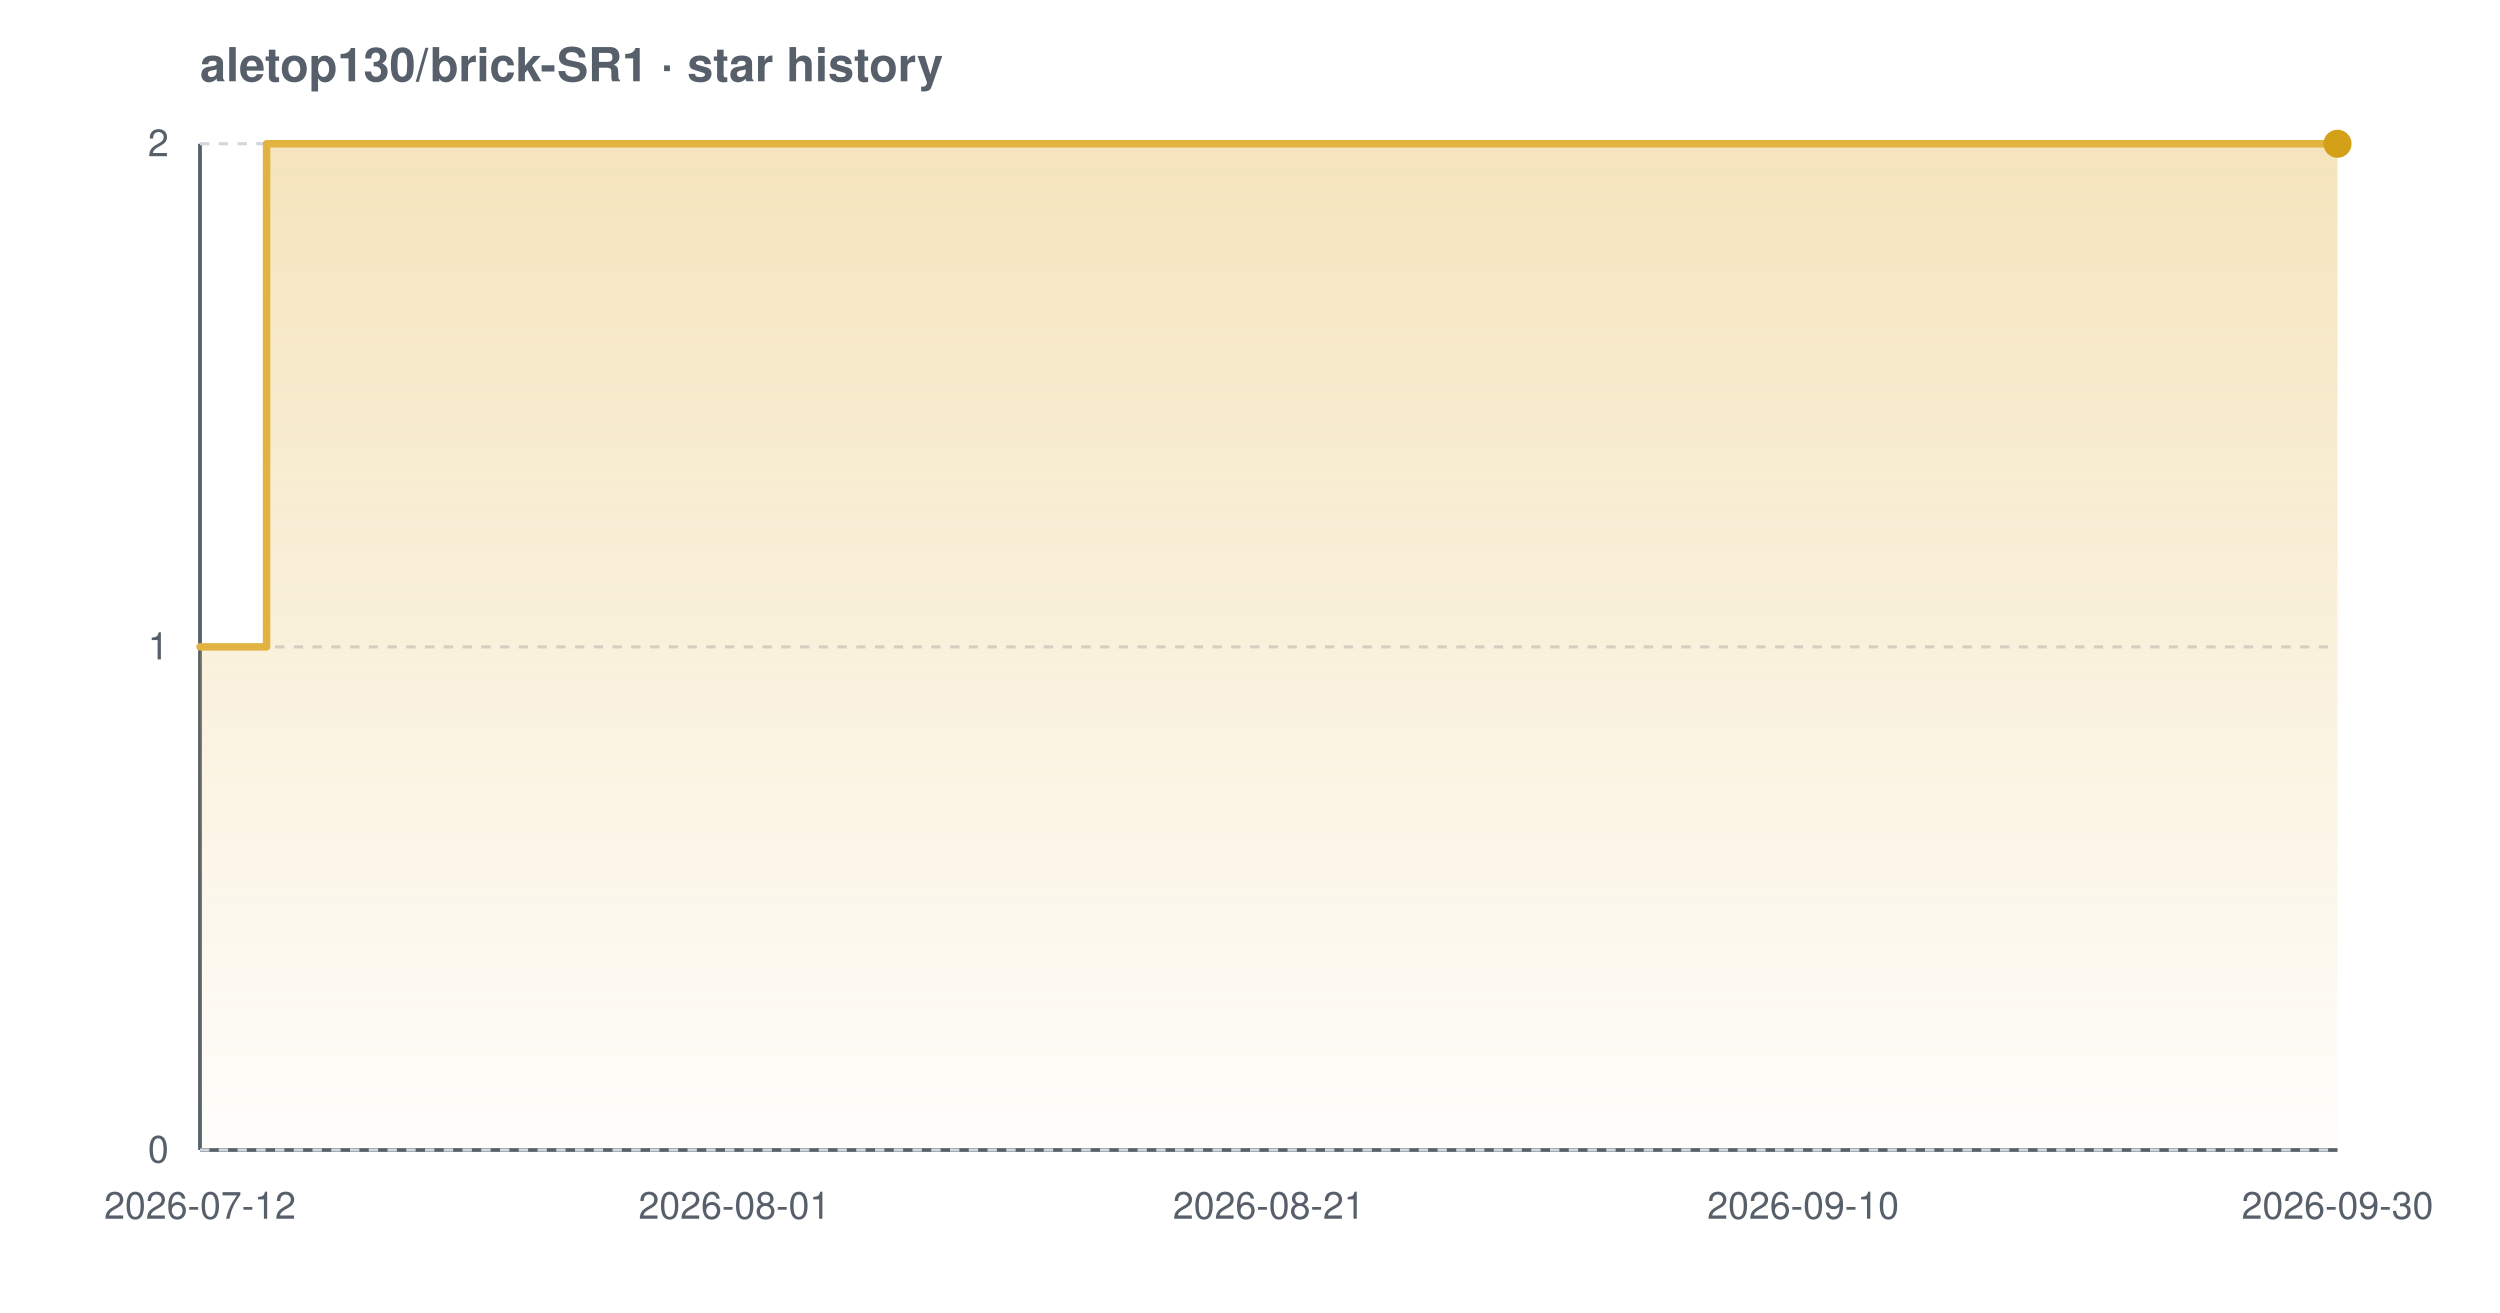
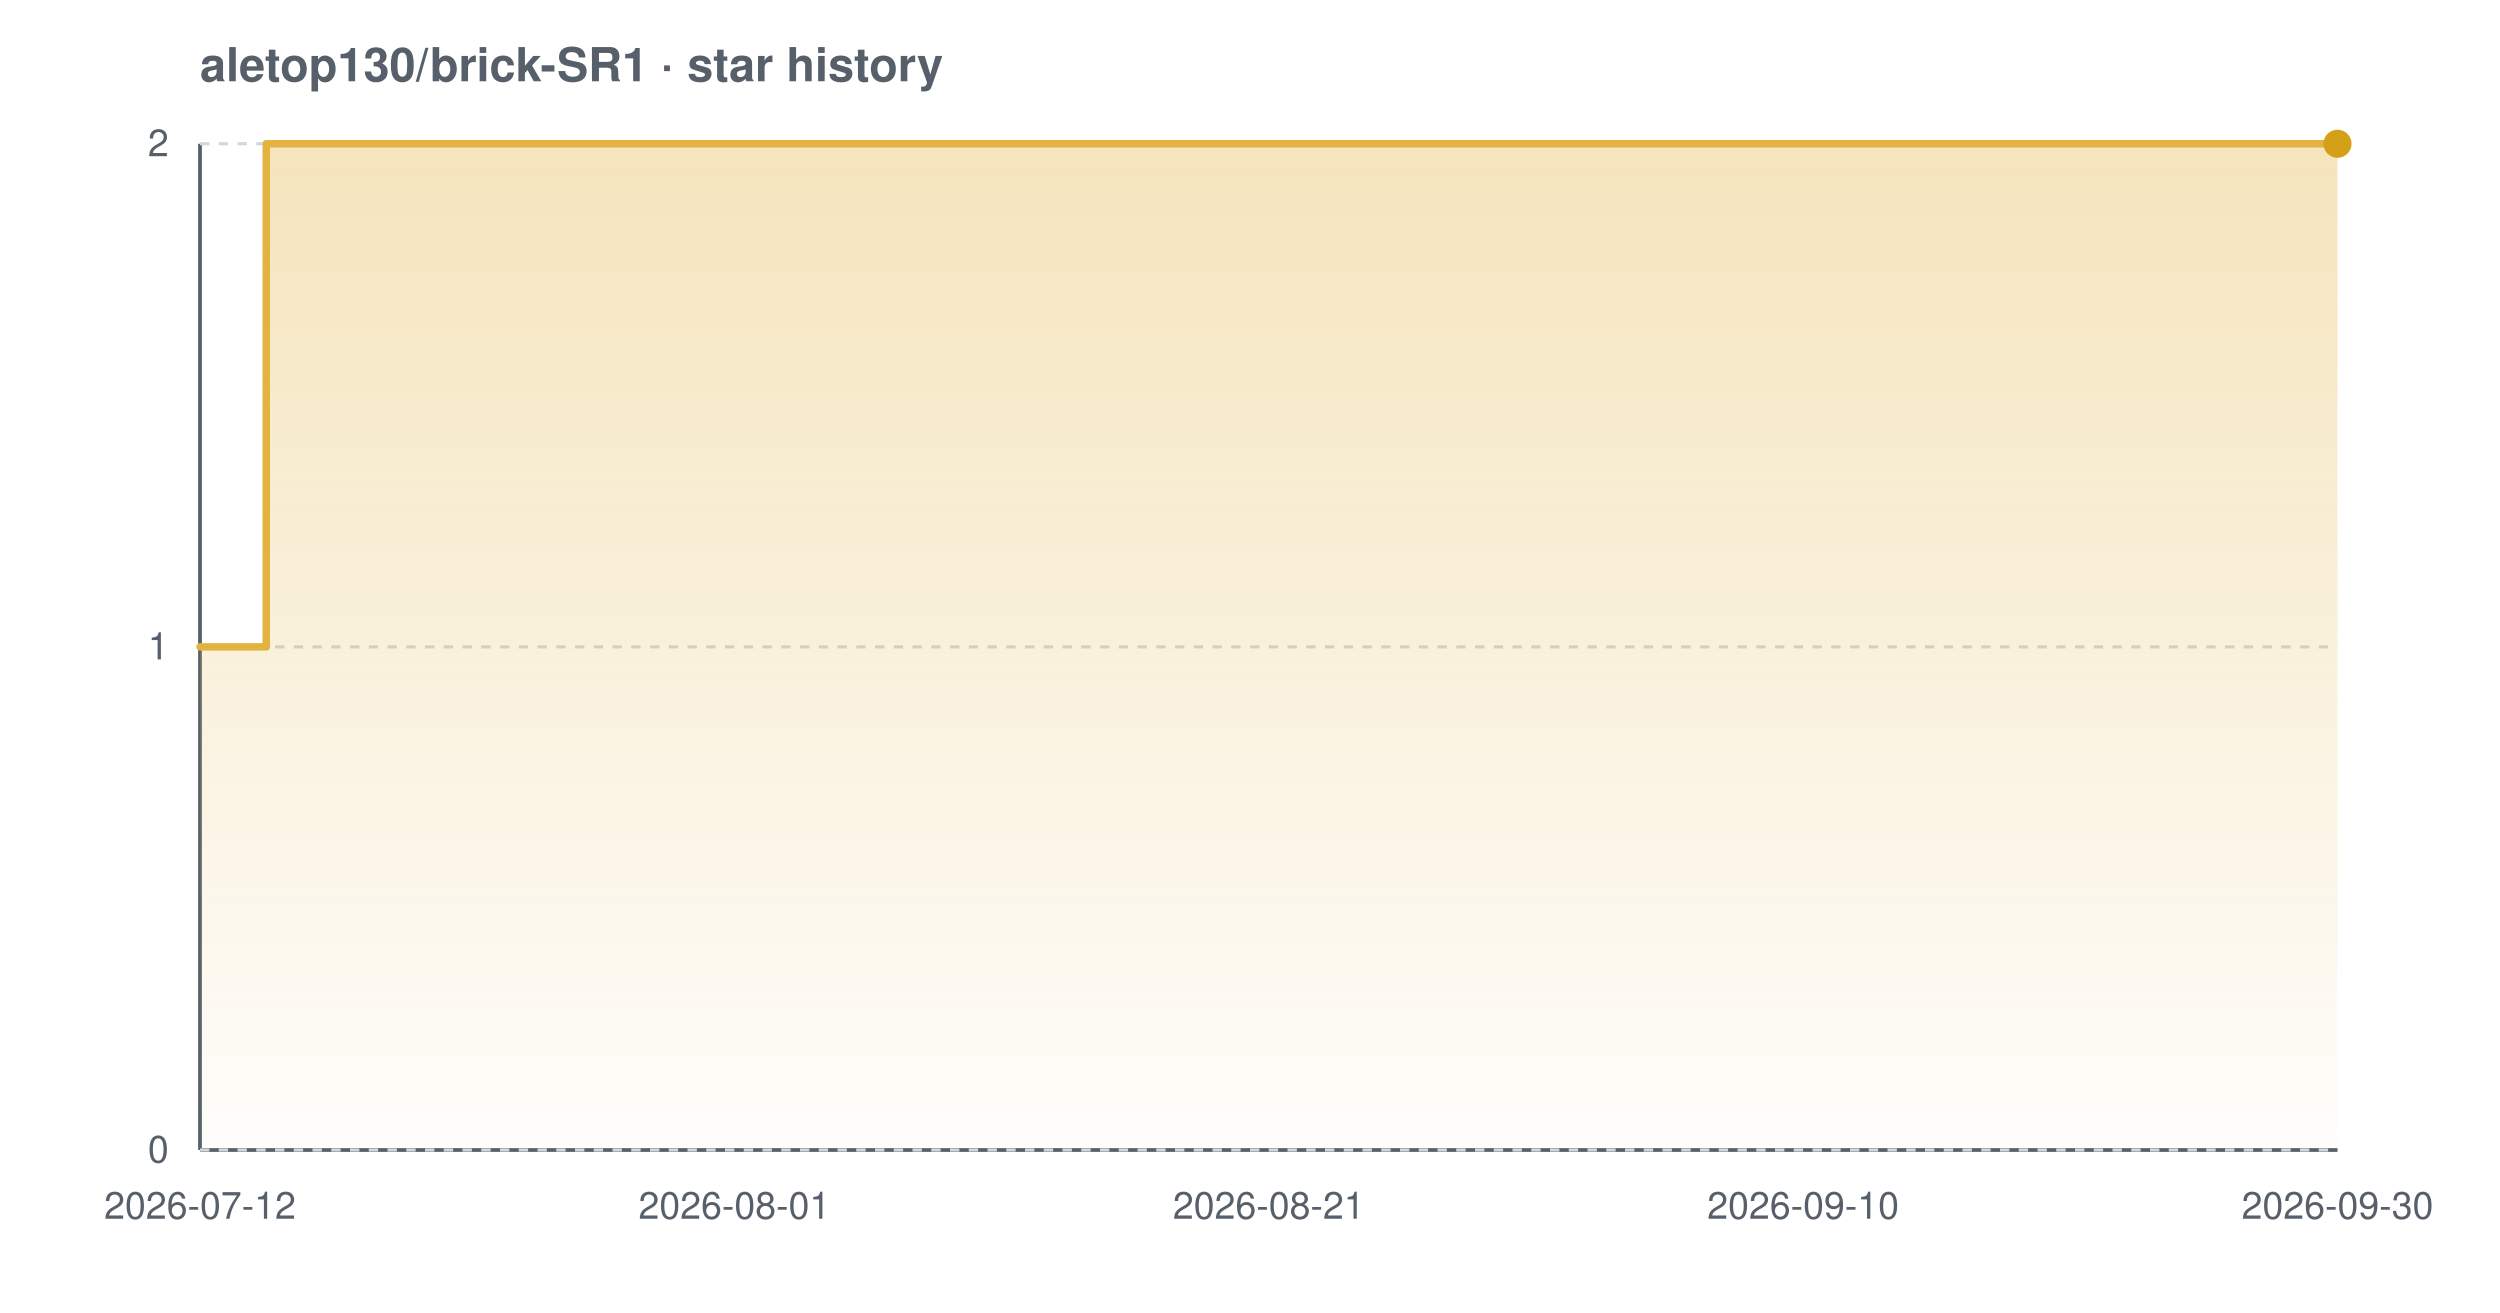
<svg xmlns="http://www.w3.org/2000/svg" width="800" height="420" viewBox="0 0 800 420" font-family="-apple-system,BlinkMacSystemFont,'Segoe UI',Helvetica,Arial,sans-serif" role="img" aria-label="Star history chart for aletop130/brick-SR1">
  <defs>
    <linearGradient id="grad-light" x1="0" y1="0" x2="0" y2="1">
      <stop offset="0%" stop-color="#e3b341" stop-opacity="0.35" />
      <stop offset="100%" stop-color="#e3b341" stop-opacity="0.02" />
    </linearGradient>
  </defs>
  <text x="64" y="26" font-size="15" font-weight="600" fill="#57606a">aletop130/brick-SR1 · star history</text>
  <line x1="64" y1="368" x2="748" y2="368" stroke="#57606a" stroke-width="1.2" />
  <line x1="64" y1="46" x2="64" y2="368" stroke="#57606a" stroke-width="1.2" />
  <line x1="64" y1="368.0" x2="748" y2="368.0" stroke="#d0d7de" stroke-width="1" stroke-dasharray="3 3" />
  <line x1="64" y1="207.0" x2="748" y2="207.0" stroke="#d0d7de" stroke-width="1" stroke-dasharray="3 3" />
  <line x1="64" y1="46.0" x2="748" y2="46.0" stroke="#d0d7de" stroke-width="1" stroke-dasharray="3 3" />
-   <path d="M 64.0 207.0 L 85.3 207.0 L 85.3 46.0 L 748.0 46.0 L 748.0 46.0 L 748.0 368.0 L 64.0 368.0 Z" fill="url(#grad-light)" />
-   <path d="M 64.0 207.0 L 85.3 207.0 L 85.3 46.0 L 748.0 46.0 L 748.0 46.0" fill="none" stroke="#e3b341" stroke-width="2.4" stroke-linejoin="round" stroke-linecap="round" />
+   <path d="M 64.0 207.0 L 85.2 207.0 L 85.2 46.0 L 748.0 46.0 L 748.0 46.0 L 748.0 368.0 L 64.0 368.0 Z" fill="url(#grad-light)" />
+   <path d="M 64.0 207.0 L 85.2 207.0 L 85.2 46.0 L 748.0 46.0 L 748.0 46.0" fill="none" stroke="#e3b341" stroke-width="2.4" stroke-linejoin="round" stroke-linecap="round" />
  <circle cx="748.0" cy="46.0" r="4.5" fill="#d4a017" />
  <text x="54" y="372.0" text-anchor="end" font-size="12" fill="#57606a">0</text>
  <text x="54" y="211.0" text-anchor="end" font-size="12" fill="#57606a">1</text>
  <text x="54" y="50.0" text-anchor="end" font-size="12" fill="#57606a">2</text>
  <text x="64.0" y="390" text-anchor="middle" font-size="12" fill="#57606a">2026-07-12</text>
  <text x="235.0" y="390" text-anchor="middle" font-size="12" fill="#57606a">2026-08-01</text>
  <text x="406.0" y="390" text-anchor="middle" font-size="12" fill="#57606a">2026-08-21</text>
  <text x="577.0" y="390" text-anchor="middle" font-size="12" fill="#57606a">2026-09-10</text>
  <text x="748.0" y="390" text-anchor="middle" font-size="12" fill="#57606a">2026-09-30</text>
</svg>
